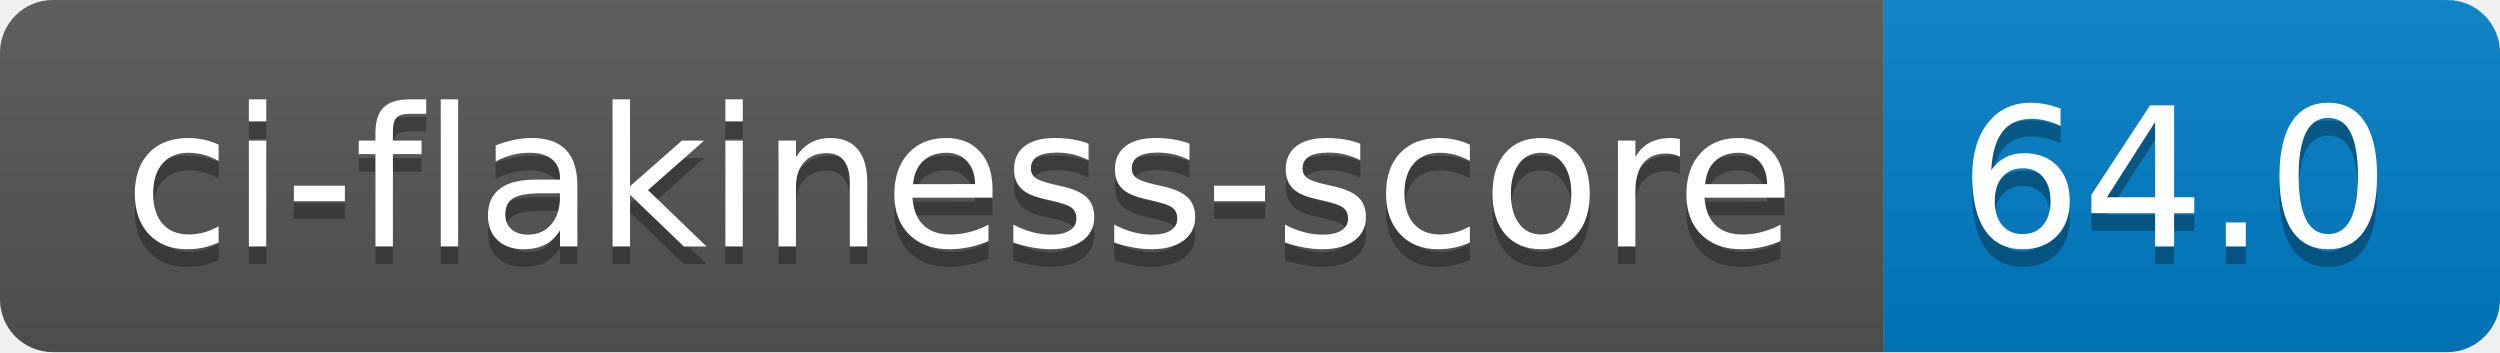
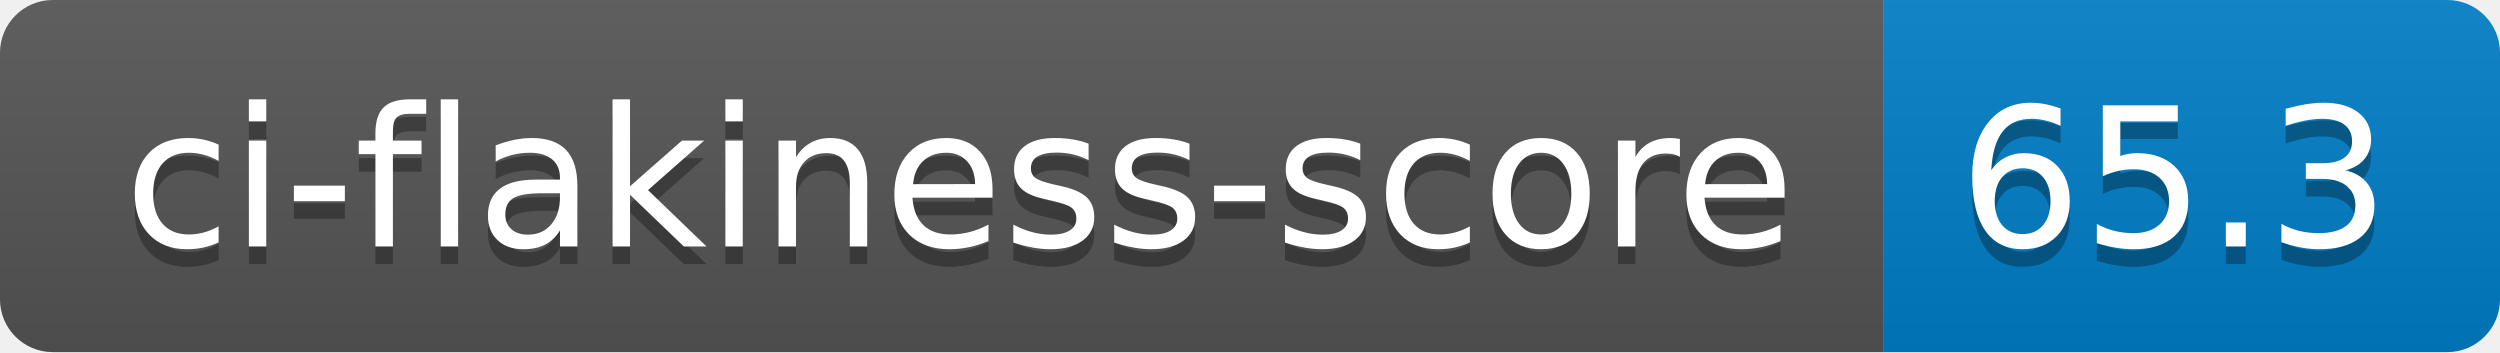
- <svg xmlns="http://www.w3.org/2000/svg" width="142" height="20" role="img" aria-label="ci-flakiness-score: 64.0">
+ <svg xmlns="http://www.w3.org/2000/svg" width="142" height="20" role="img" aria-label="ci-flakiness-score: 65.3">
  <linearGradient id="s" x2="0" y2="100%">
    <stop offset="0" stop-color="#bbb" stop-opacity=".1" />
    <stop offset="1" stop-opacity=".1" />
  </linearGradient>
  <clipPath id="r">
    <rect width="142" height="20" rx="3" fill="#fff" />
  </clipPath>
  <g clip-path="url(#r)">
    <rect width="107" height="20" fill="#555" />
    <rect x="107" width="35" height="20" fill="#007ec6" />
    <rect width="142" height="20" fill="url(#s)" />
  </g>
  <g fill="#fff" text-anchor="middle" font-family="Verdana,Geneva,DejaVu Sans,sans-serif" text-rendering="geometricPrecision" font-size="110">
    <text aria-hidden="true" x="545" y="150" fill="#010101" fill-opacity=".3" transform="scale(.1)" textLength="970">ci-flakiness-score</text>
    <text x="545" y="140" transform="scale(.1)" fill="#fff" textLength="970">ci-flakiness-score</text>
-     <text aria-hidden="true" x="1235" y="150" fill="#010101" fill-opacity=".3" transform="scale(.1)" textLength="250">64.0</text>
-     <text x="1235" y="140" transform="scale(.1)" fill="#fff" textLength="250">64.0</text>
+     <text aria-hidden="true" x="1235" y="150" fill="#010101" fill-opacity=".3" transform="scale(.1)" textLength="250">65.3</text>
+     <text x="1235" y="140" transform="scale(.1)" fill="#fff" textLength="250">65.3</text>
  </g>
</svg>
